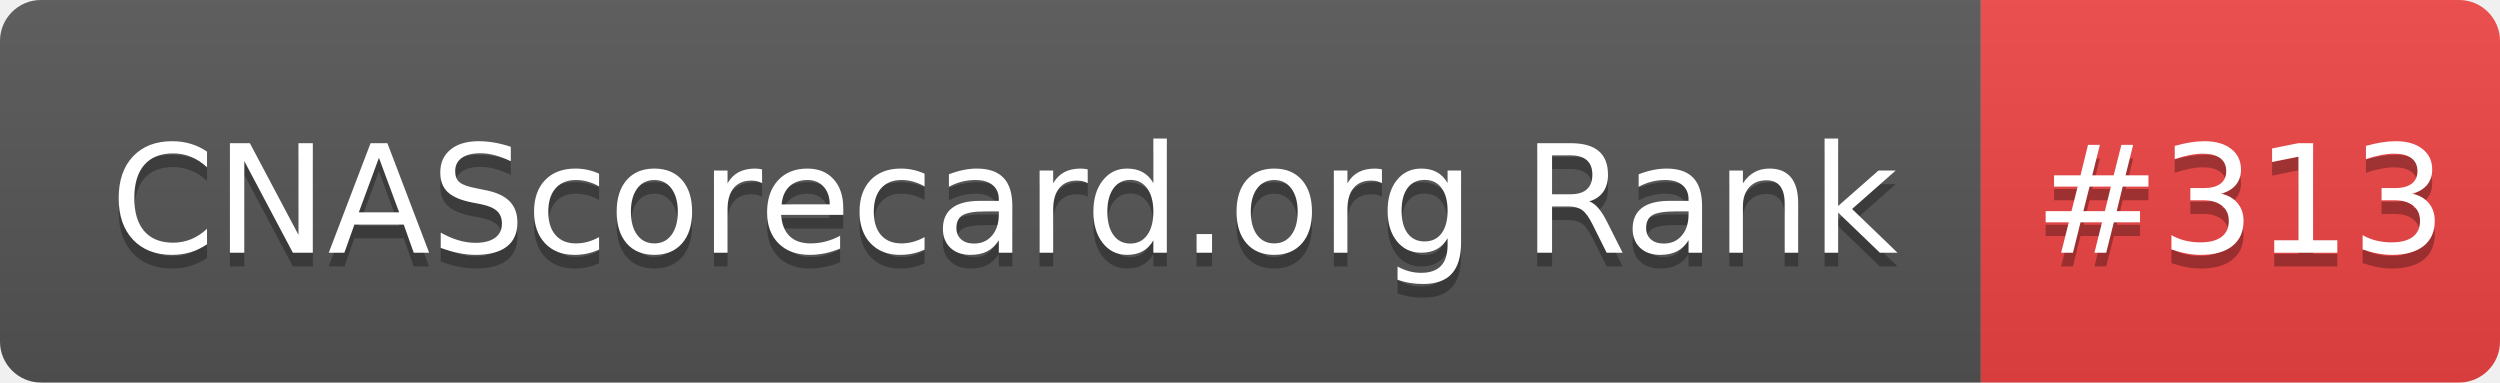
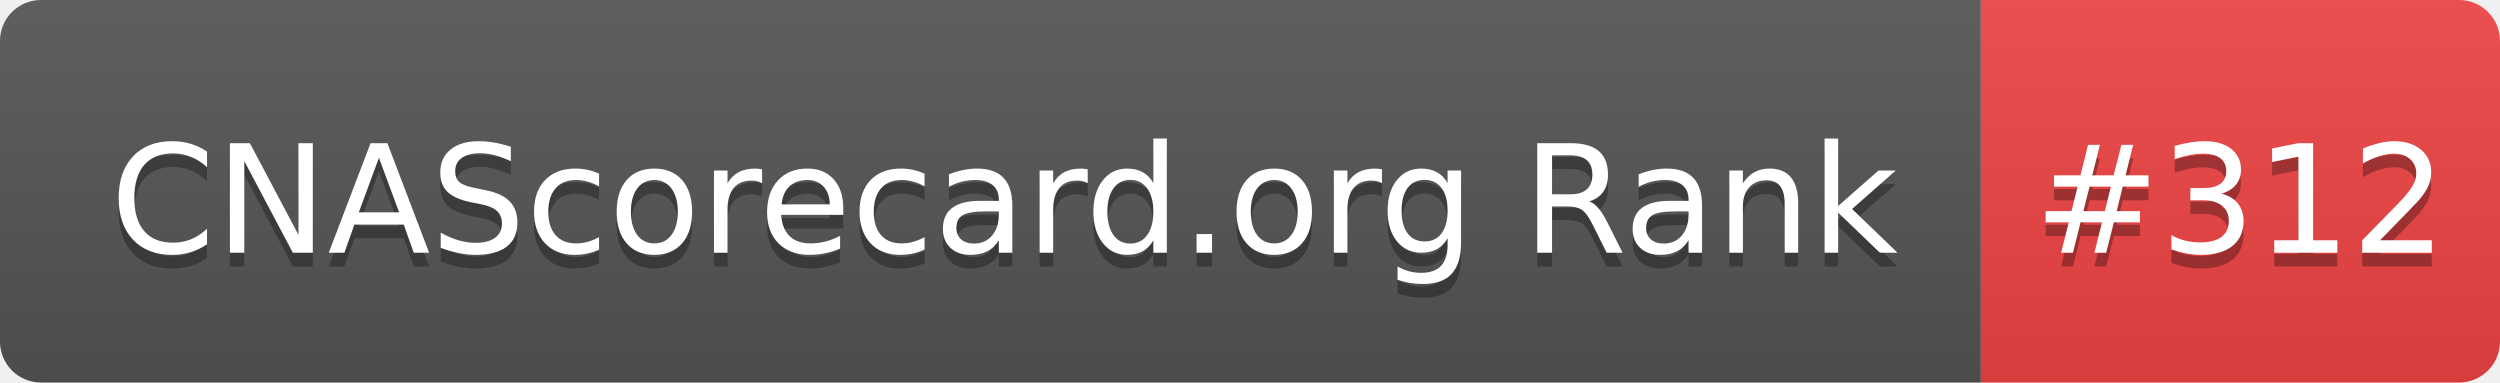
- <svg xmlns="http://www.w3.org/2000/svg" width="183" height="28" role="img" aria-label="CNAScorecard.org Rank: #313">
+ <svg xmlns="http://www.w3.org/2000/svg" width="183" height="28" role="img" aria-label="CNAScorecard.org Rank: #312">
  <linearGradient id="s" x2="0" y2="100%">
    <stop offset="0" stop-color="#bbb" stop-opacity=".1" />
    <stop offset="1" stop-opacity=".1" />
  </linearGradient>
  <clipPath id="r">
    <rect width="183" height="28" rx="3" fill="#fff" />
  </clipPath>
  <g clip-path="url(#r)">
    <rect width="145" height="28" fill="#555" />
    <rect x="145" width="38" height="28" fill="#EF4444" />
    <rect width="183" height="28" fill="url(#s)" />
  </g>
  <g fill="#fff" text-anchor="middle" font-family="Verdana,Geneva,DejaVu Sans,sans-serif" text-rendering="geometricPrecision" font-size="110">
    <text aria-hidden="true" x="735" y="195" fill="#010101" fill-opacity=".3" transform="scale(.1)" textLength="1350">CNAScorecard.org Rank</text>
    <text x="735" y="185" transform="scale(.1)" fill="#fff" textLength="1350">CNAScorecard.org Rank</text>
-     <text aria-hidden="true" x="1640" y="195" fill="#010101" fill-opacity=".3" transform="scale(.1)" textLength="280">#313</text>
-     <text x="1640" y="185" transform="scale(.1)" fill="#fff" textLength="280">#313</text>
+     <text aria-hidden="true" x="1640" y="195" fill="#010101" fill-opacity=".3" transform="scale(.1)" textLength="280">#312</text>
+     <text x="1640" y="185" transform="scale(.1)" fill="#fff" textLength="280">#312</text>
  </g>
</svg>
